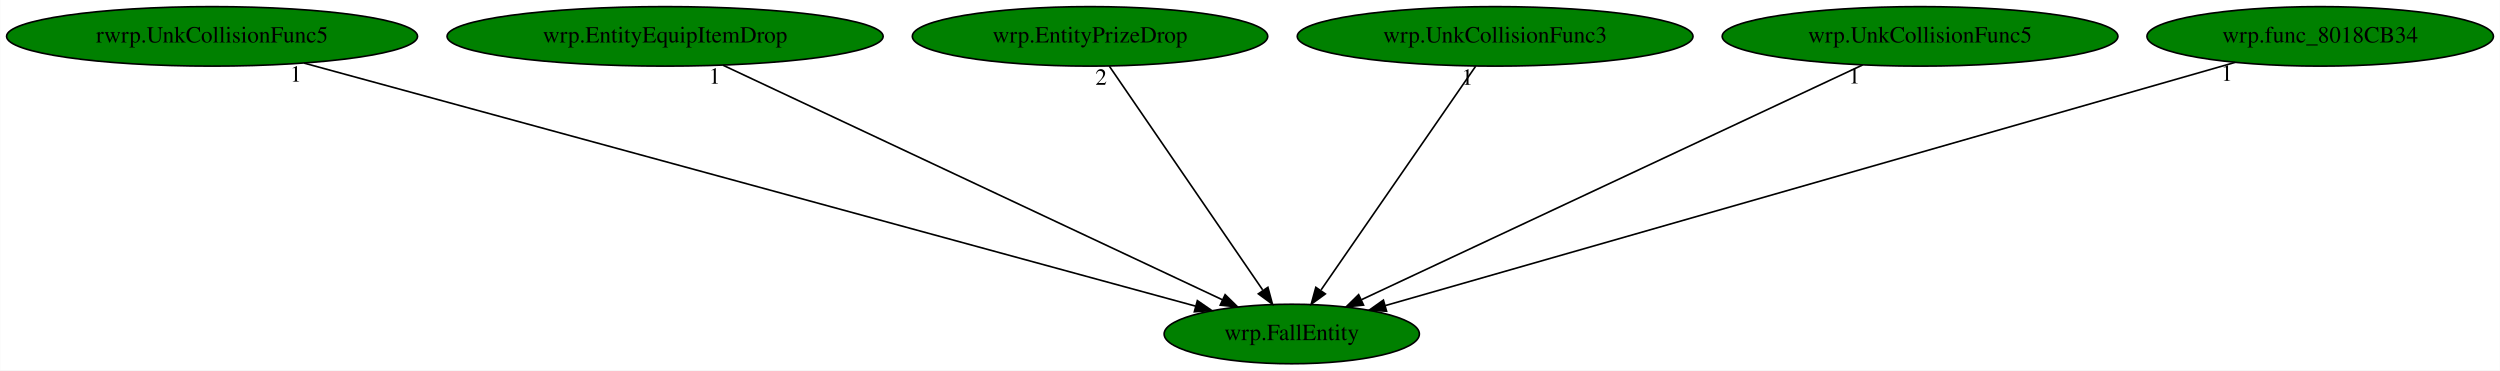
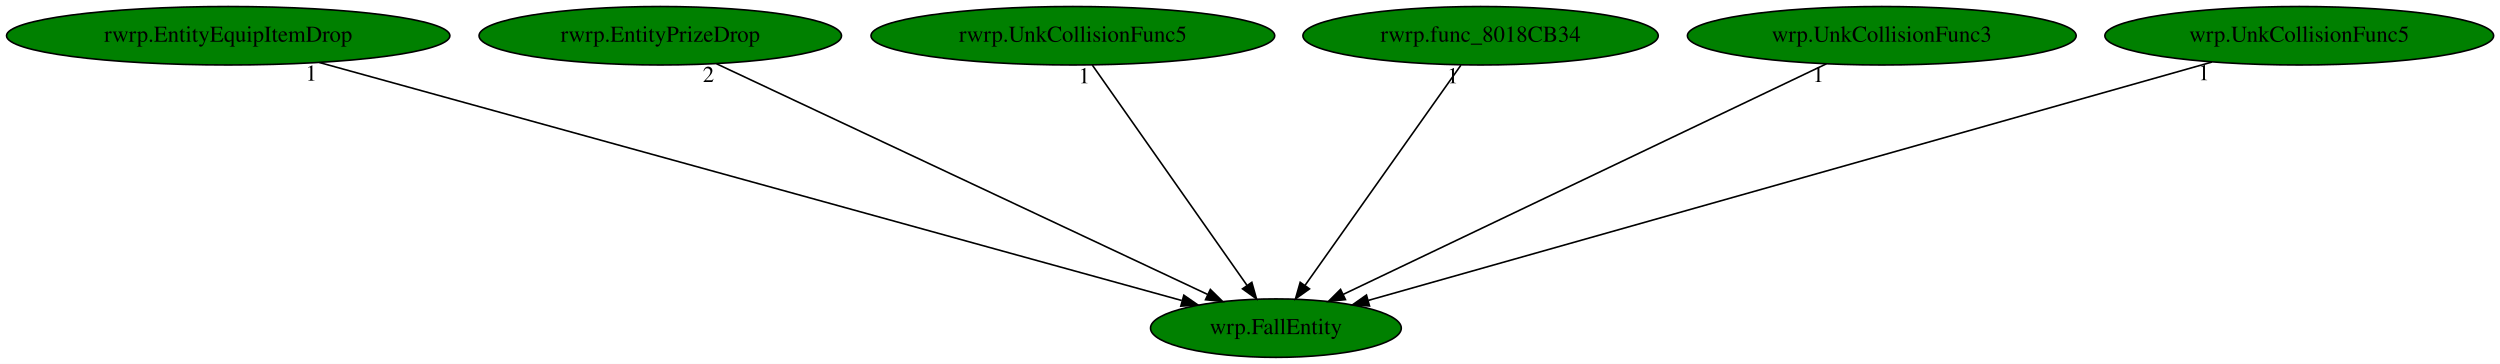
- <svg xmlns="http://www.w3.org/2000/svg" xmlns:xlink="http://www.w3.org/1999/xlink" width="1512pt" height="224pt" viewBox="0.00 0.00 1511.78 224.00">
+ <svg xmlns="http://www.w3.org/2000/svg" xmlns:xlink="http://www.w3.org/1999/xlink" width="1539pt" height="224pt" viewBox="0.00 0.00 1539.08 224.00">
  <g id="graph0" class="graph" transform="scale(1 1) rotate(0) translate(4 220)">
-     <polygon fill="white" stroke="transparent" points="-4,4 -4,-220 1507.78,-220 1507.78,4 -4,4" />
+     <polygon fill="white" stroke="transparent" points="-4,4 -4,-220 1535.08,-220 1535.08,4 -4,4" />
    <g id="node1" class="node">
-       <ellipse fill="green" stroke="black" cx="777.14" cy="-18" rx="77.19" ry="18" />
-       <text text-anchor="middle" x="777.14" y="-14.3" font-family="Times,serif" font-size="14.00">wrp.FallEntity</text>
+       <ellipse fill="green" stroke="black" cx="781.49" cy="-18" rx="77.19" ry="18" />
+       <text text-anchor="middle" x="781.49" y="-14.3" font-family="Times,serif" font-size="14.00">wrp.FallEntity</text>
    </g>
    <g id="node2" class="node">
      <g id="a_node2">
-         <a xlink:href="rwrp.UnkCollisionFunc5.svg" xlink:title="rwrp.UnkCollisionFunc5">
-           <ellipse fill="green" stroke="black" cx="124.14" cy="-198" rx="124.28" ry="18" />
-           <text text-anchor="middle" x="124.14" y="-194.3" font-family="Times,serif" font-size="14.00">rwrp.UnkCollisionFunc5</text>
+         <a xlink:href="rwrp.EntityEquipItemDrop.svg" xlink:title="rwrp.EntityEquipItemDrop">
+           <ellipse fill="green" stroke="black" cx="136.49" cy="-198" rx="136.48" ry="18" />
+           <text text-anchor="middle" x="136.49" y="-194.3" font-family="Times,serif" font-size="14.00">rwrp.EntityEquipItemDrop</text>
        </a>
      </g>
    </g>
    <g id="edge1" class="edge">
-       <path fill="none" stroke="black" d="M179.81,-181.82C302.33,-148.43 594.3,-68.84 719.03,-34.84" />
-       <polygon fill="black" stroke="black" points="720.06,-38.19 728.79,-32.18 718.22,-31.43 720.06,-38.19" />
-       <text text-anchor="middle" x="174.81" y="-170.62" font-family="Times,serif" font-size="14.00">1</text>
+       <path fill="none" stroke="black" d="M192.6,-181.52C314.08,-147.99 600.39,-68.98 723.52,-35" />
+       <polygon fill="black" stroke="black" points="724.81,-38.27 733.52,-32.24 722.94,-31.53 724.81,-38.27" />
+       <text text-anchor="middle" x="187.6" y="-170.32" font-family="Times,serif" font-size="14.00">1</text>
    </g>
    <g id="node3" class="node">
      <g id="a_node3">
-         <a xlink:href="wrp.EntityEquipItemDrop.svg" xlink:title="wrp.EntityEquipItemDrop">
-           <ellipse fill="green" stroke="black" cx="398.14" cy="-198" rx="131.88" ry="18" />
-           <text text-anchor="middle" x="398.14" y="-194.3" font-family="Times,serif" font-size="14.00">wrp.EntityEquipItemDrop</text>
+         <a xlink:href="rwrp.EntityPrizeDrop.svg" xlink:title="rwrp.EntityPrizeDrop">
+           <ellipse fill="green" stroke="black" cx="402.49" cy="-198" rx="111.58" ry="18" />
+           <text text-anchor="middle" x="402.49" y="-194.3" font-family="Times,serif" font-size="14.00">rwrp.EntityPrizeDrop</text>
        </a>
      </g>
    </g>
    <g id="edge2" class="edge">
-       <path fill="none" stroke="black" d="M433.12,-180.57C503.06,-147.72 659.9,-74.06 735.21,-38.69" />
-       <polygon fill="black" stroke="black" points="736.85,-41.79 744.42,-34.37 733.88,-35.45 736.85,-41.79" />
-       <text text-anchor="middle" x="428.12" y="-169.37" font-family="Times,serif" font-size="14.00">1</text>
+       <path fill="none" stroke="black" d="M437.13,-180.73C506.87,-147.98 664,-74.18 739.47,-38.73" />
+       <polygon fill="black" stroke="black" points="741.13,-41.82 748.69,-34.4 738.15,-35.49 741.13,-41.82" />
+       <text text-anchor="middle" x="432.13" y="-169.53" font-family="Times,serif" font-size="14.00">2</text>
    </g>
    <g id="node4" class="node">
      <g id="a_node4">
-         <a xlink:href="wrp.EntityPrizeDrop.svg" xlink:title="wrp.EntityPrizeDrop">
-           <ellipse fill="green" stroke="black" cx="655.14" cy="-198" rx="107.48" ry="18" />
-           <text text-anchor="middle" x="655.14" y="-194.3" font-family="Times,serif" font-size="14.00">wrp.EntityPrizeDrop</text>
+         <a xlink:href="rwrp.UnkCollisionFunc5.svg" xlink:title="rwrp.UnkCollisionFunc5">
+           <ellipse fill="green" stroke="black" cx="656.49" cy="-198" rx="124.28" ry="18" />
+           <text text-anchor="middle" x="656.49" y="-194.3" font-family="Times,serif" font-size="14.00">rwrp.UnkCollisionFunc5</text>
        </a>
      </g>
    </g>
    <g id="edge3" class="edge">
-       <path fill="none" stroke="black" d="M666.84,-179.93C688.33,-148.57 734.23,-81.6 759.52,-44.71" />
-       <polygon fill="black" stroke="black" points="762.71,-46.24 765.48,-36.02 756.94,-42.29 762.71,-46.24" />
-       <text text-anchor="middle" x="661.84" y="-168.73" font-family="Times,serif" font-size="14.00">2</text>
+       <path fill="none" stroke="black" d="M668.47,-179.93C690.59,-148.43 737.92,-81.03 763.76,-44.24" />
+       <polygon fill="black" stroke="black" points="766.66,-46.21 769.54,-36.02 760.93,-42.19 766.66,-46.21" />
+       <text text-anchor="middle" x="663.47" y="-168.73" font-family="Times,serif" font-size="14.00">1</text>
    </g>
    <g id="node5" class="node">
      <g id="a_node5">
-         <a xlink:href="wrp.UnkCollisionFunc3.svg" xlink:title="wrp.UnkCollisionFunc3">
-           <ellipse fill="green" stroke="black" cx="900.14" cy="-198" rx="119.68" ry="18" />
-           <text text-anchor="middle" x="900.14" y="-194.3" font-family="Times,serif" font-size="14.00">wrp.UnkCollisionFunc3</text>
+         <a xlink:href="rwrp.func_8018CB34.svg" xlink:title="rwrp.func_8018CB34">
+           <ellipse fill="green" stroke="black" cx="907.49" cy="-198" rx="109.38" ry="18" />
+           <text text-anchor="middle" x="907.49" y="-194.3" font-family="Times,serif" font-size="14.00">rwrp.func_8018CB34</text>
        </a>
      </g>
    </g>
    <g id="edge4" class="edge">
-       <path fill="none" stroke="black" d="M888.35,-179.93C866.67,-148.57 820.4,-81.6 794.9,-44.71" />
-       <polygon fill="black" stroke="black" points="797.46,-42.25 788.9,-36.02 791.7,-46.23 797.46,-42.25" />
-       <text text-anchor="middle" x="883.35" y="-168.73" font-family="Times,serif" font-size="14.00">1</text>
+       <path fill="none" stroke="black" d="M895.41,-179.93C873.11,-148.43 825.4,-81.03 799.35,-44.24" />
+       <polygon fill="black" stroke="black" points="802.17,-42.16 793.53,-36.02 796.45,-46.2 802.17,-42.16" />
+       <text text-anchor="middle" x="890.41" y="-168.73" font-family="Times,serif" font-size="14.00">1</text>
    </g>
    <g id="node6" class="node">
      <g id="a_node6">
-         <a xlink:href="wrp.UnkCollisionFunc5.svg" xlink:title="wrp.UnkCollisionFunc5">
-           <ellipse fill="green" stroke="black" cx="1157.14" cy="-198" rx="119.68" ry="18" />
-           <text text-anchor="middle" x="1157.14" y="-194.3" font-family="Times,serif" font-size="14.00">wrp.UnkCollisionFunc5</text>
+         <a xlink:href="wrp.UnkCollisionFunc3.svg" xlink:title="wrp.UnkCollisionFunc3">
+           <ellipse fill="green" stroke="black" cx="1154.49" cy="-198" rx="119.68" ry="18" />
+           <text text-anchor="middle" x="1154.49" y="-194.3" font-family="Times,serif" font-size="14.00">wrp.UnkCollisionFunc3</text>
        </a>
      </g>
    </g>
    <g id="edge5" class="edge">
-       <path fill="none" stroke="black" d="M1122.41,-180.73C1052.48,-147.98 894.94,-74.18 819.27,-38.73" />
-       <polygon fill="black" stroke="black" points="820.56,-35.48 810.02,-34.4 817.59,-41.81 820.56,-35.48" />
-       <text text-anchor="middle" x="1117.41" y="-169.53" font-family="Times,serif" font-size="14.00">1</text>
+       <path fill="none" stroke="black" d="M1120.4,-180.73C1051.76,-147.98 897.12,-74.18 822.84,-38.73" />
+       <polygon fill="black" stroke="black" points="824.3,-35.55 813.77,-34.4 821.28,-41.87 824.3,-35.55" />
+       <text text-anchor="middle" x="1115.4" y="-169.53" font-family="Times,serif" font-size="14.00">1</text>
    </g>
    <g id="node7" class="node">
      <g id="a_node7">
-         <a xlink:href="wrp.func_8018CB34.svg" xlink:title="wrp.func_8018CB34">
-           <ellipse fill="green" stroke="black" cx="1399.14" cy="-198" rx="104.78" ry="18" />
-           <text text-anchor="middle" x="1399.14" y="-194.3" font-family="Times,serif" font-size="14.00">wrp.func_8018CB34</text>
+         <a xlink:href="wrp.UnkCollisionFunc5.svg" xlink:title="wrp.UnkCollisionFunc5">
+           <ellipse fill="green" stroke="black" cx="1411.49" cy="-198" rx="119.68" ry="18" />
+           <text text-anchor="middle" x="1411.49" y="-194.3" font-family="Times,serif" font-size="14.00">wrp.UnkCollisionFunc5</text>
        </a>
      </g>
    </g>
    <g id="edge6" class="edge">
-       <path fill="none" stroke="black" d="M1347.71,-182.28C1232.34,-149.27 953.66,-69.52 833.66,-35.17" />
-       <polygon fill="black" stroke="black" points="834.5,-31.77 823.92,-32.39 832.57,-38.5 834.5,-31.77" />
-       <text text-anchor="middle" x="1342.71" y="-171.08" font-family="Times,serif" font-size="14.00">1</text>
+       <path fill="none" stroke="black" d="M1357.77,-181.82C1239.83,-148.5 959.14,-69.19 838.35,-35.07" />
+       <polygon fill="black" stroke="black" points="839.13,-31.65 828.55,-32.3 837.23,-38.39 839.13,-31.65" />
+       <text text-anchor="middle" x="1352.77" y="-170.62" font-family="Times,serif" font-size="14.00">1</text>
    </g>
  </g>
</svg>
